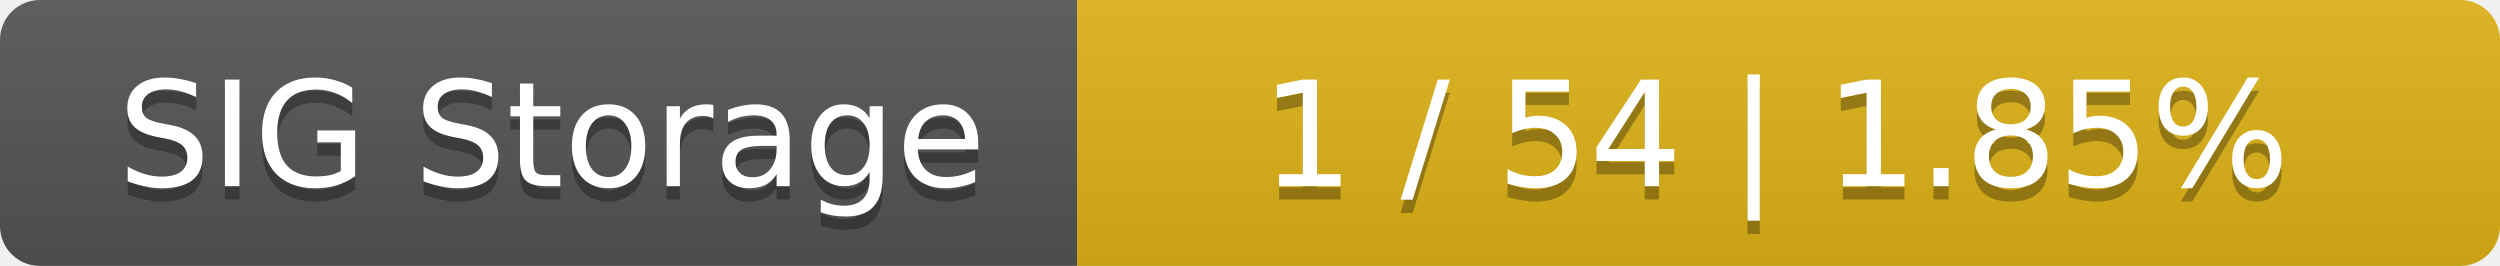
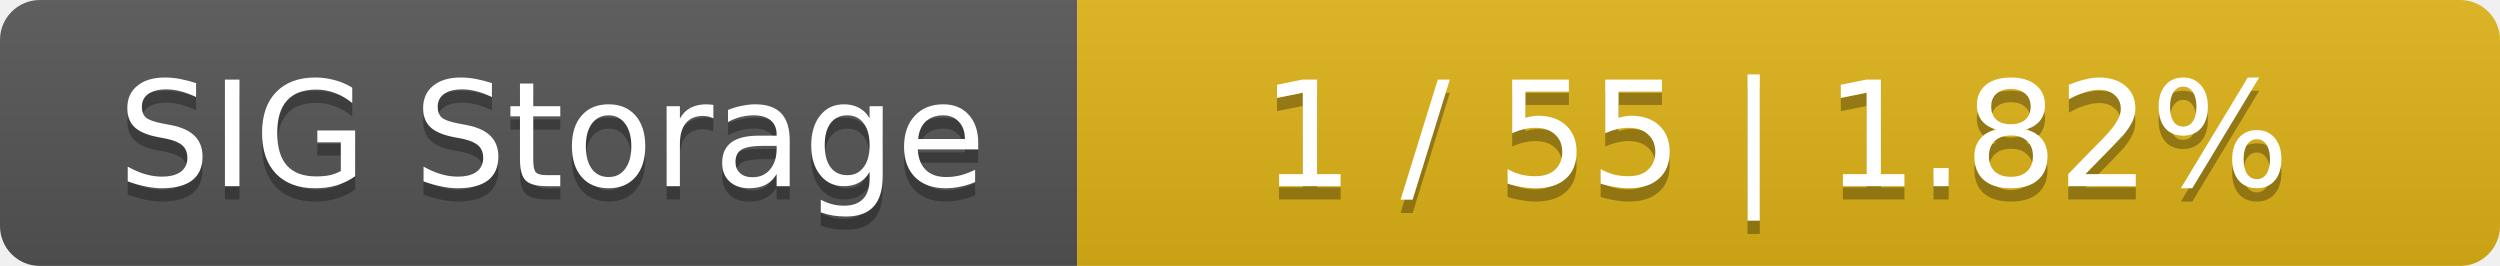
<svg xmlns="http://www.w3.org/2000/svg" width="188" height="20">
  <linearGradient id="smooth" x2="0" y2="100%">
    <stop offset="0" stop-color="#bbb" stop-opacity=".1" />
    <stop offset="1" stop-opacity=".1" />
  </linearGradient>
  <mask id="round">
    <rect width="188" height="20" rx="3" fill="#fff" />
  </mask>
  <g mask="url(#round)">
    <rect width="81" height="20" fill="#555" />
    <rect x="81" width="107" height="20" fill="#dfb317" />
    <rect width="188" height="20" fill="url(#smooth)" />
  </g>
  <g fill="#fff" text-anchor="middle" font-family="DejaVu Sans,Verdana,Geneva,sans-serif" font-size="11">
    <text x="41.5" y="15" fill="#010101" fill-opacity=".3">SIG Storage</text>
    <text x="41.5" y="14">SIG Storage</text>
-     <text x="133.5" y="15" fill="#010101" fill-opacity=".3">1 / 54    |    1.85%</text>
-     <text x="133.5" y="14">1 / 54    |    1.85%</text>
+     <text x="133.5" y="15" fill="#010101" fill-opacity=".3">1 / 55    |    1.82%</text>
+     <text x="133.5" y="14">1 / 55    |    1.82%</text>
  </g>
</svg>
